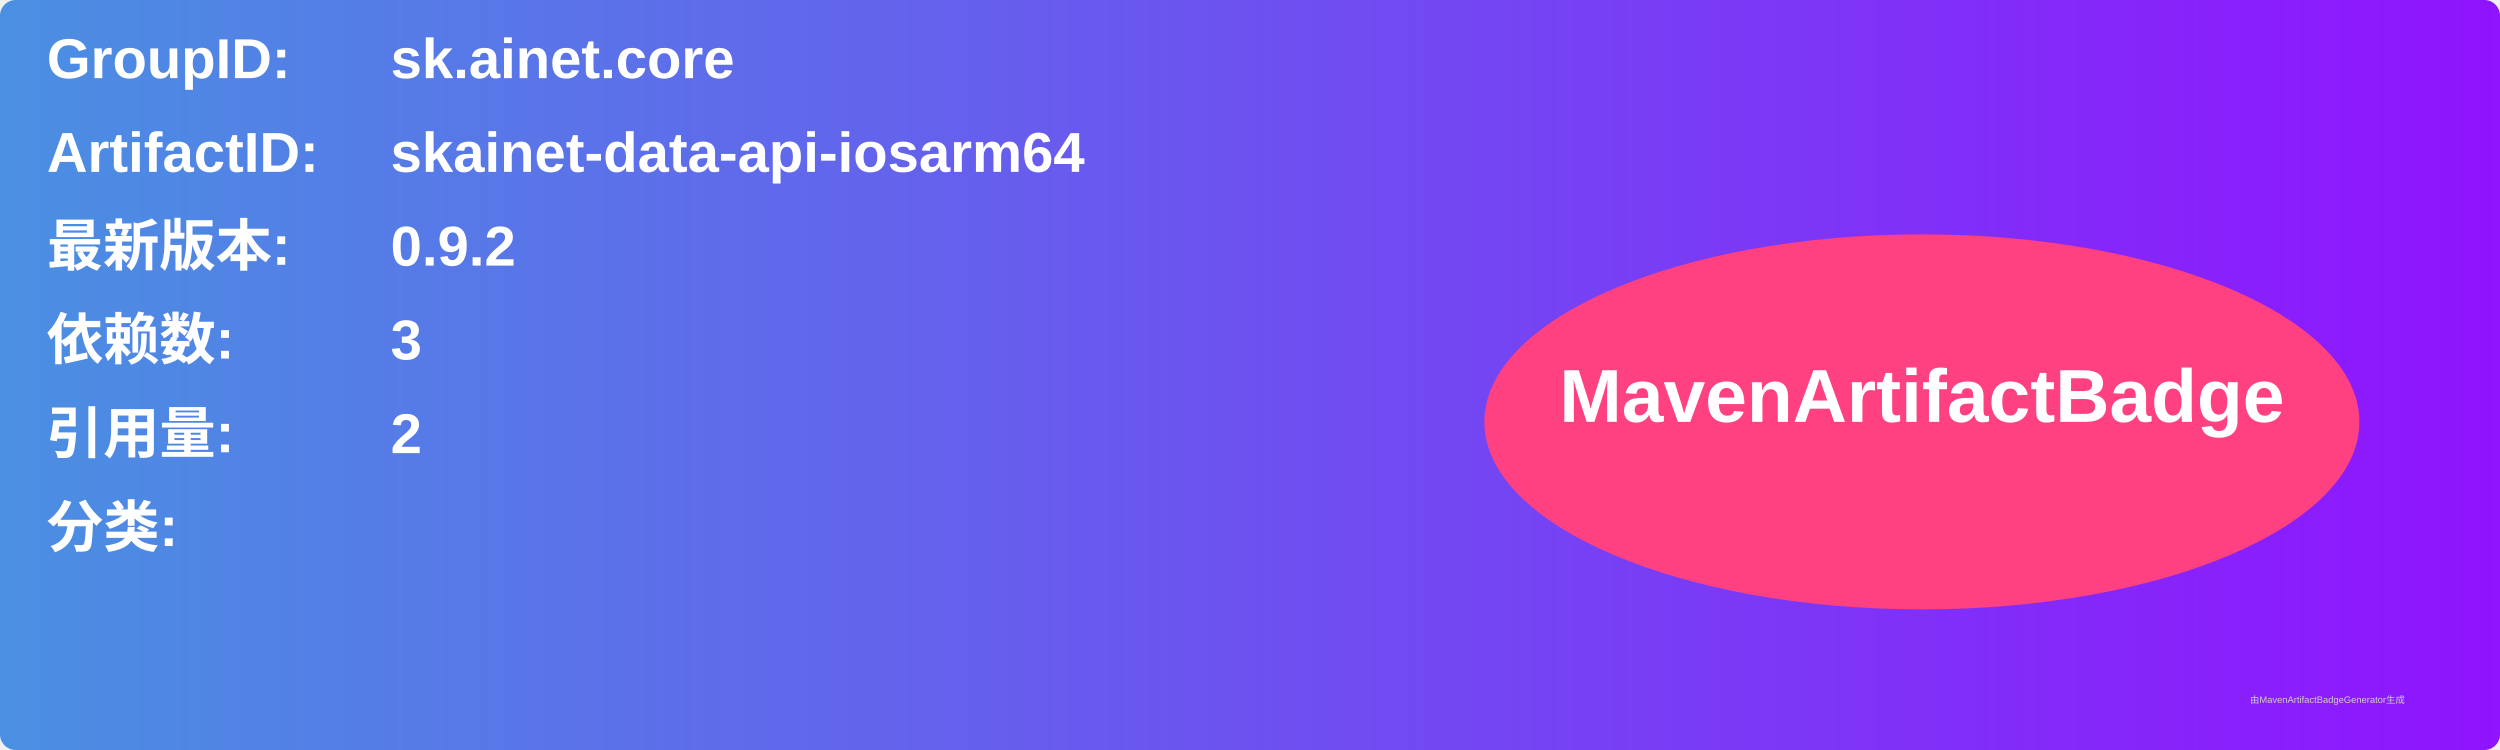
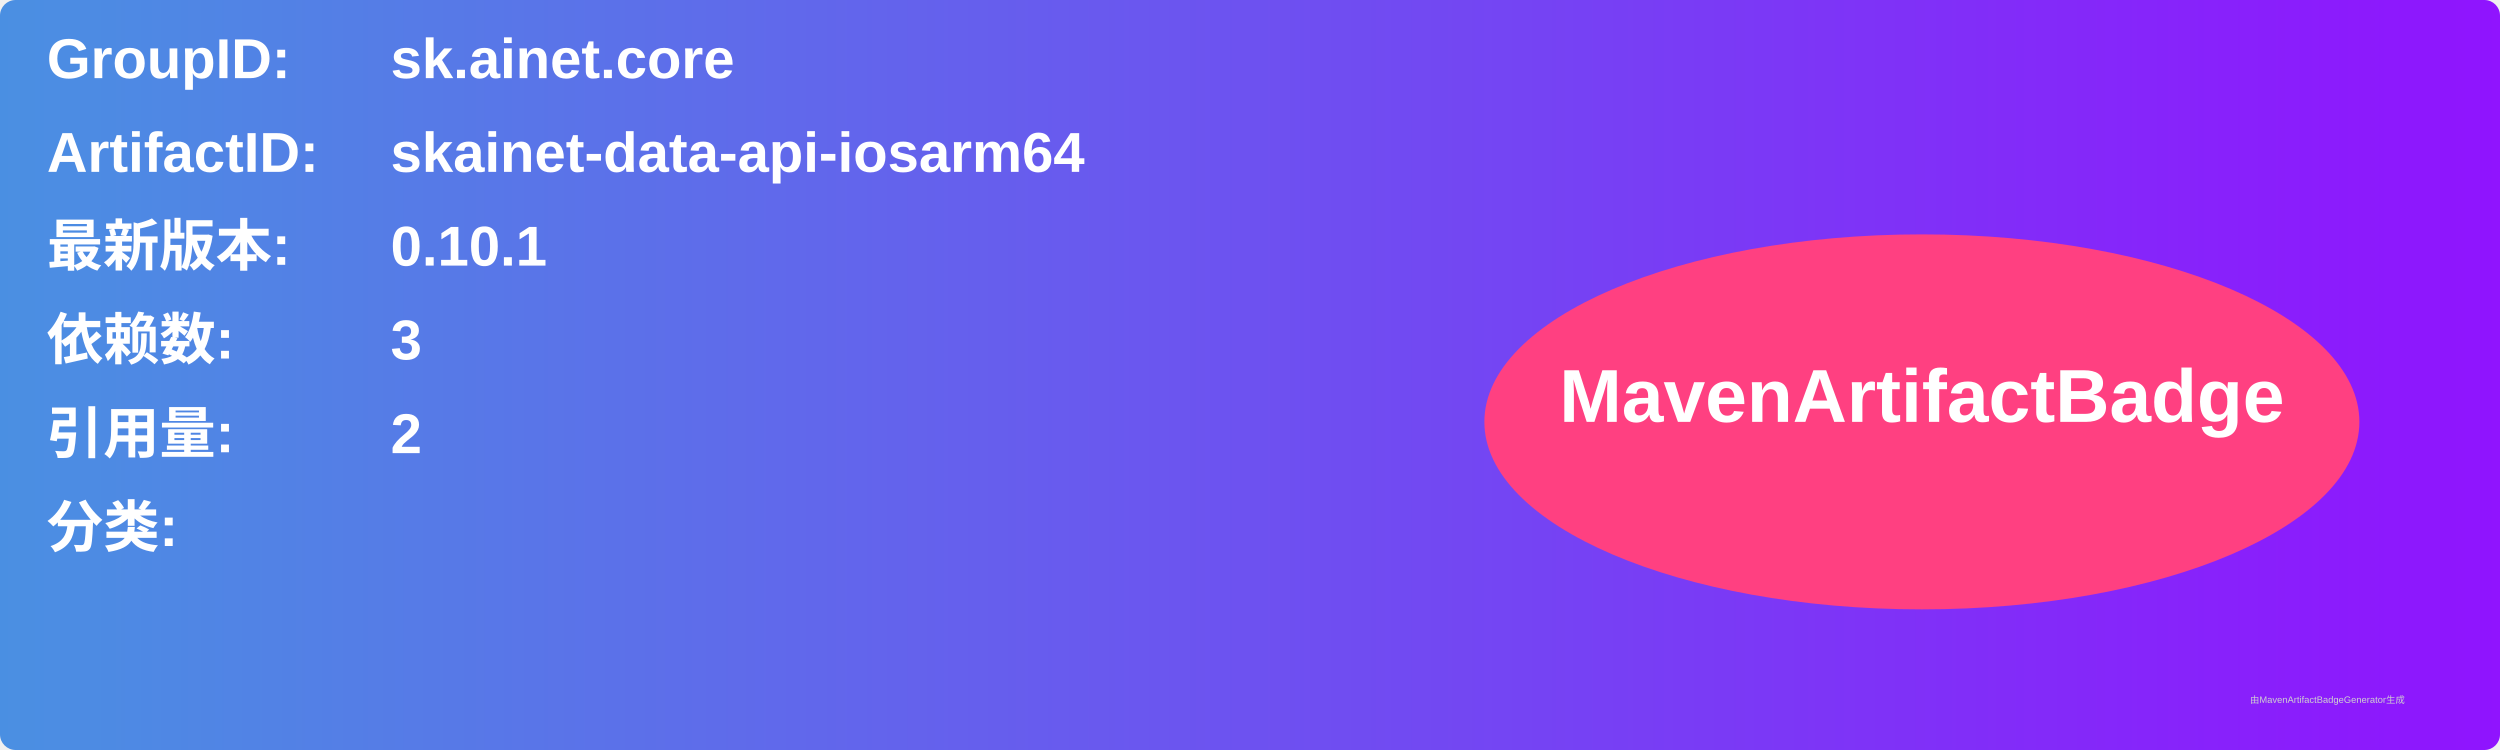
<svg xmlns="http://www.w3.org/2000/svg" width="800" height="240" viewBox="0 0 800 240">
  <linearGradient id="grad" x1="0%" y1="0%" x2="100%" y2="0%">
    <stop offset="0%" stop-color="#4a90e2" />
    <stop offset="100%" stop-color="#9013fe" />
  </linearGradient>
  <rect width="100%" height="100%" rx="5" ry="5" fill="url(#grad)" />
  <g transform="translate(15, 15)">
    <text x="0" y="10" font-family="Arial" font-size="18" fill="white" font-weight="bold" width="260">GroupID:</text>
    <text x="110" y="10" font-family="Arial" font-size="18" fill="white" font-weight="bold" width="460">sk.ainet.core</text>
    <text x="0" y="40" font-family="Arial" font-size="18" fill="white" font-weight="bold" width="260">ArtifactID:</text>
    <text x="110" y="40" font-family="Arial" font-size="18" fill="white" font-weight="bold" width="460">skainet-data-api-iosarm64</text>
    <text x="0" y="70" font-family="Arial" font-size="18" fill="white" font-weight="bold">最新版本:</text>
    <text x="110" y="70" font-family="Arial" font-size="18" fill="white" font-weight="bold">
-       <tspan font-weight="bold">0.9.2</tspan>
+       <tspan font-weight="bold">0.10.1</tspan>
    </text>
    <text x="0" y="100" font-family="Arial" font-size="18" fill="white" font-weight="bold">依赖数: </text>
    <text x="110" y="100" font-family="Arial" font-size="18" fill="white">
      <tspan font-weight="bold">3</tspan>
    </text>
    <text x="0" y="130" font-family="Arial" font-size="18" fill="white" font-weight="bold">引用量: </text>
    <text x="110" y="130" font-family="Arial" font-size="18" fill="white">
      <tspan font-weight="bold">2</tspan>
    </text>
    <text x="0" y="160" font-family="Arial" font-size="18" fill="white" font-weight="bold">分类:</text>
    <text x="10" y="190" font-family="Arial" font-size="10" fill="white">
      <tspan font-weight="bold" />
    </text>
    <ellipse cx="600" cy="120" rx="140" ry="60" fill="#ff4081" />
    <text x="600" y="120" text-anchor="middle" font-family="Arial" font-size="24" fill="white" font-weight="bold">MavenArtifactBadge</text>
  </g>
  <text x="720" y="225" font-family="Arial" font-size="3" fill="#d0d0d0">由MavenArtifactBadgeGenerator生成</text>
</svg>
